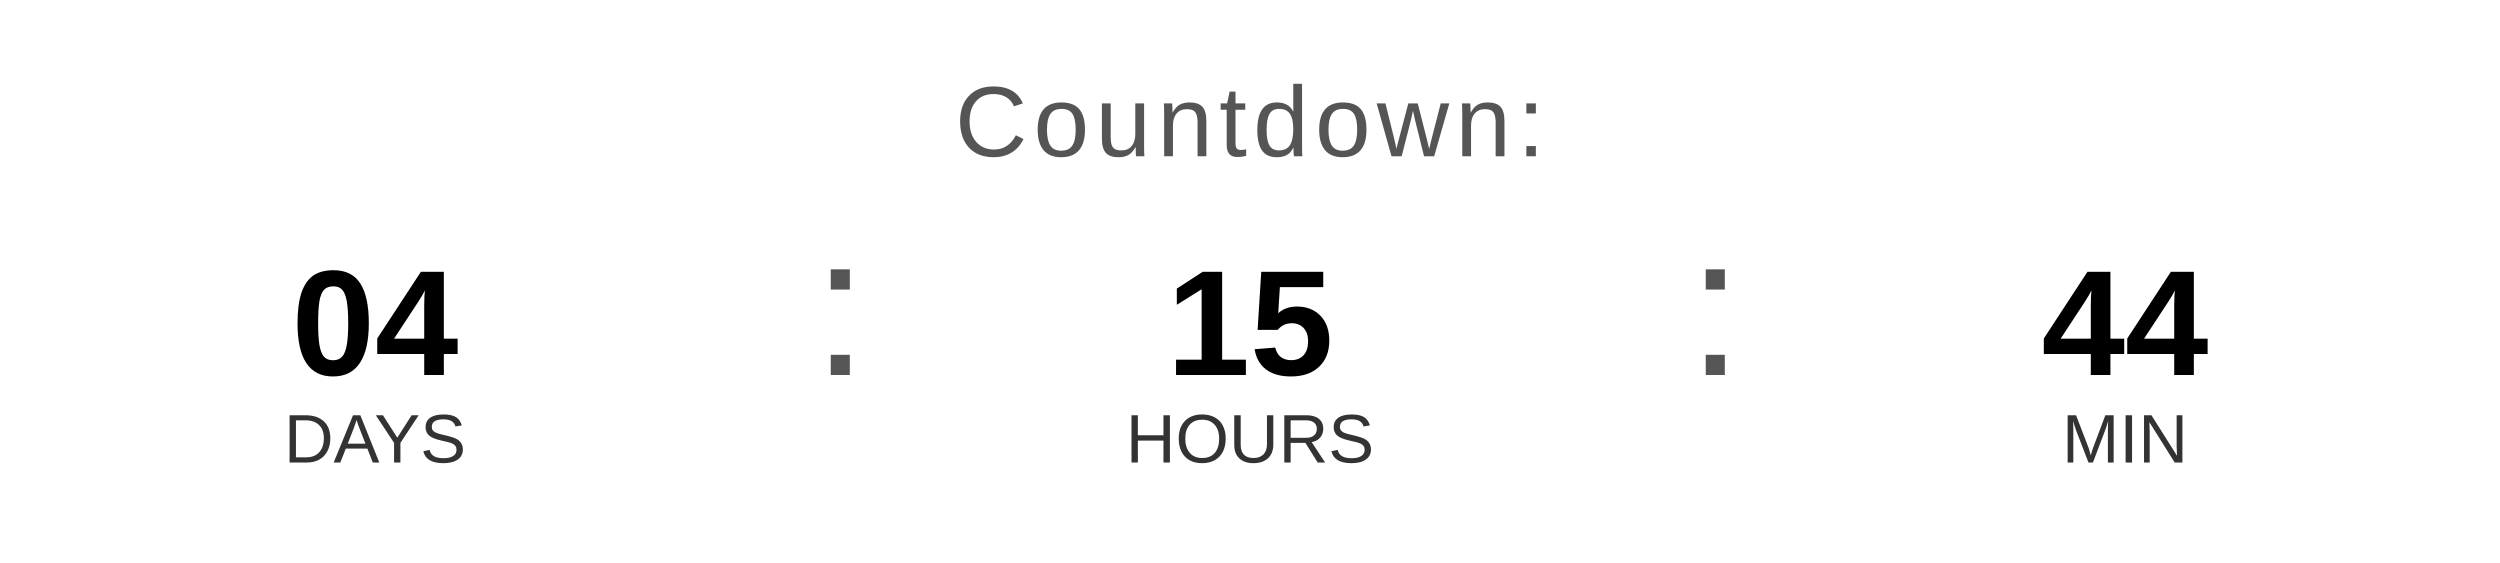
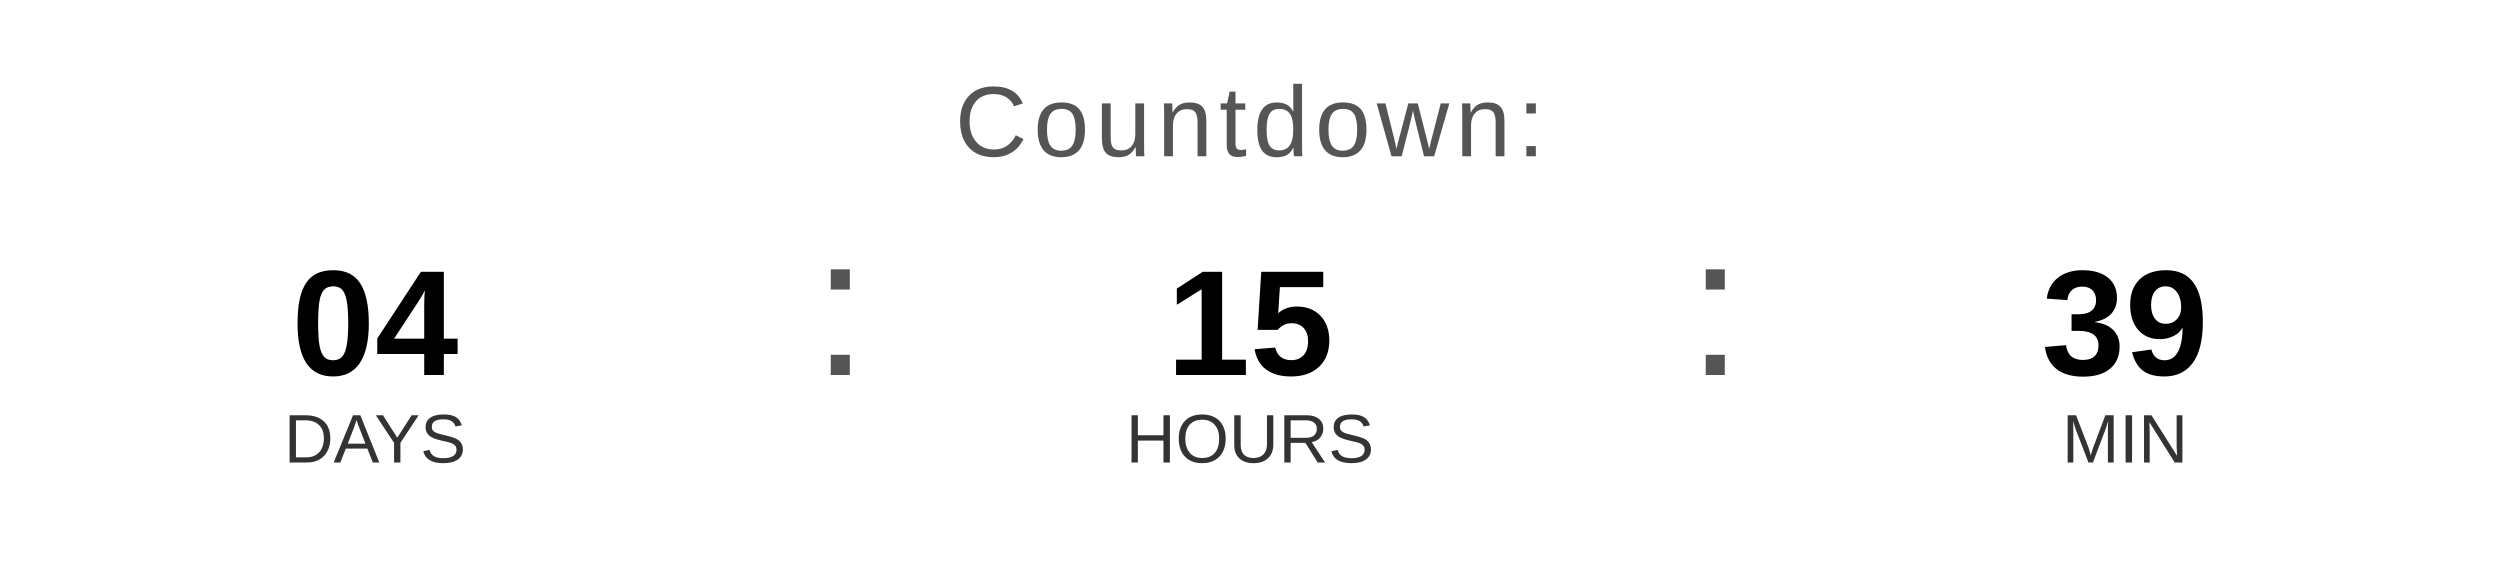
<svg xmlns="http://www.w3.org/2000/svg" width="400" height="90" viewBox="0 0 400 90">
  <text x="200" y="25" font-family="Arial, Helvetica, sans-serif" font-size="16" fill="#555555" text-anchor="middle" letter-spacing="1">
    Countdown:
  </text>
  <text x="60" y="60" font-family="Arial, Helvetica, sans-serif" font-size="24" font-weight="bold" fill="#000000" text-anchor="middle">04</text>
  <text x="60" y="74" font-family="Arial, Helvetica, sans-serif" font-size="11" fill="#333333" text-anchor="middle">DAYS</text>
  <text x="130" y="60" font-family="Arial, sans-serif" font-size="32" fill="#555555">:</text>
  <text x="200" y="60" font-family="Arial, Helvetica, sans-serif" font-size="24" font-weight="bold" fill="#000000" text-anchor="middle">15</text>
  <text x="200" y="74" font-family="Arial, Helvetica, sans-serif" font-size="11" fill="#333333" text-anchor="middle">HOURS</text>
  <text x="270" y="60" font-family="Arial, sans-serif" font-size="32" fill="#555555">:</text>
-   <text x="340" y="60" font-family="Arial, Helvetica, sans-serif" font-size="24" font-weight="bold" fill="#000000" text-anchor="middle">44</text>
+   <text x="340" y="60" font-family="Arial, Helvetica, sans-serif" font-size="24" font-weight="bold" fill="#000000" text-anchor="middle">39</text>
  <text x="340" y="74" font-family="Arial, Helvetica, sans-serif" font-size="11" fill="#333333" text-anchor="middle">MIN</text>
</svg>
